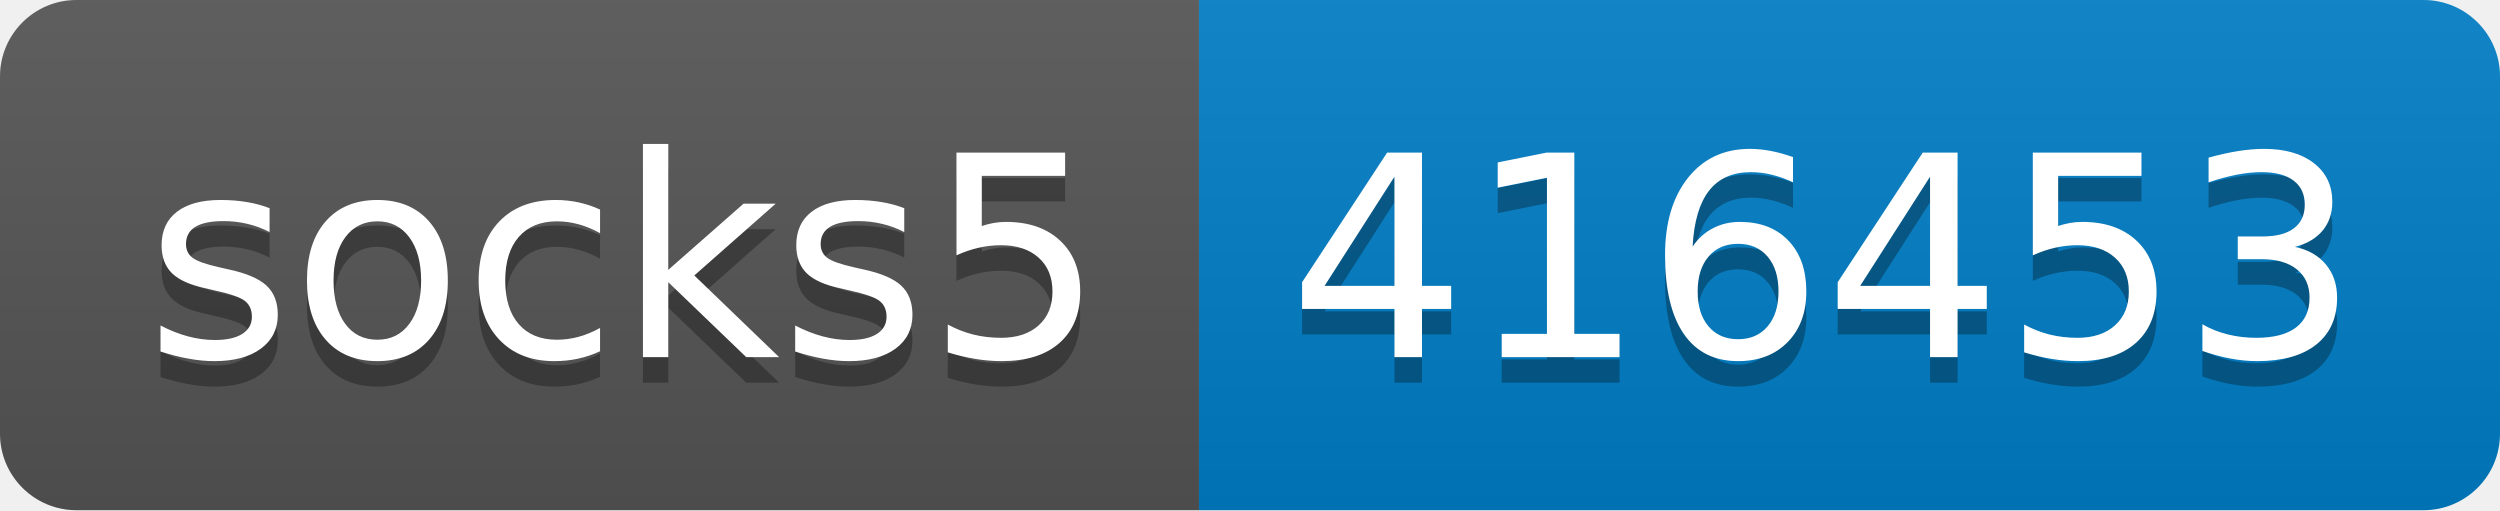
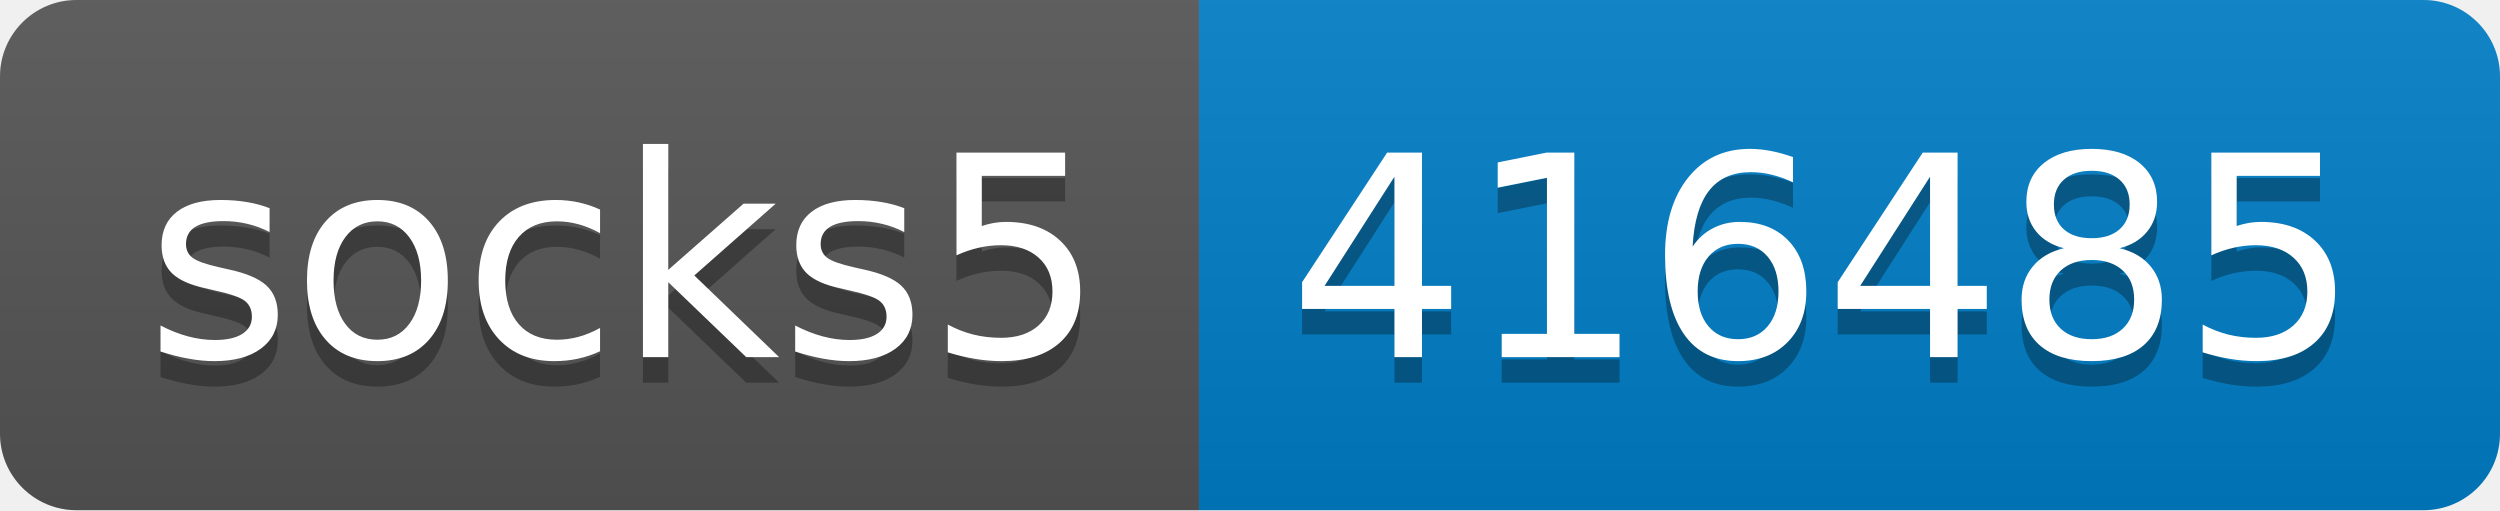
- <svg xmlns="http://www.w3.org/2000/svg" width="98" height="20" role="img" aria-label="socks5: 416453">
+ <svg xmlns="http://www.w3.org/2000/svg" width="98" height="20" role="img" aria-label="socks5: 416485">
  <linearGradient id="s" x2="0" y2="100%">
    <stop offset="0" stop-color="#bbb" stop-opacity=".1" />
    <stop offset="1" stop-opacity=".1" />
  </linearGradient>
  <clipPath id="r">
    <rect width="98" height="20" rx="3" fill="#fff" />
  </clipPath>
  <g clip-path="url(#r)">
    <rect width="47" height="20" fill="#555" />
    <rect x="47" width="51" height="20" fill="#007ec6" />
    <rect width="98" height="20" fill="url(#s)" />
  </g>
  <g fill="#fff" text-anchor="middle" font-family="Verdana,Geneva,DejaVu Sans,sans-serif" text-rendering="geometricPrecision" font-size="110">
    <text aria-hidden="true" x="245" y="150" fill="#010101" fill-opacity=".3" transform="scale(.1)" textLength="370">socks5</text>
    <text x="245" y="140" transform="scale(.1)" fill="#fff" textLength="370">socks5</text>
-     <text aria-hidden="true" x="715" y="150" fill="#010101" fill-opacity=".3" transform="scale(.1)" textLength="410">416453</text>
-     <text x="715" y="140" transform="scale(.1)" fill="#fff" textLength="410">416453</text>
+     <text aria-hidden="true" x="715" y="150" fill="#010101" fill-opacity=".3" transform="scale(.1)" textLength="410">416485</text>
+     <text x="715" y="140" transform="scale(.1)" fill="#fff" textLength="410">416485</text>
  </g>
</svg>
